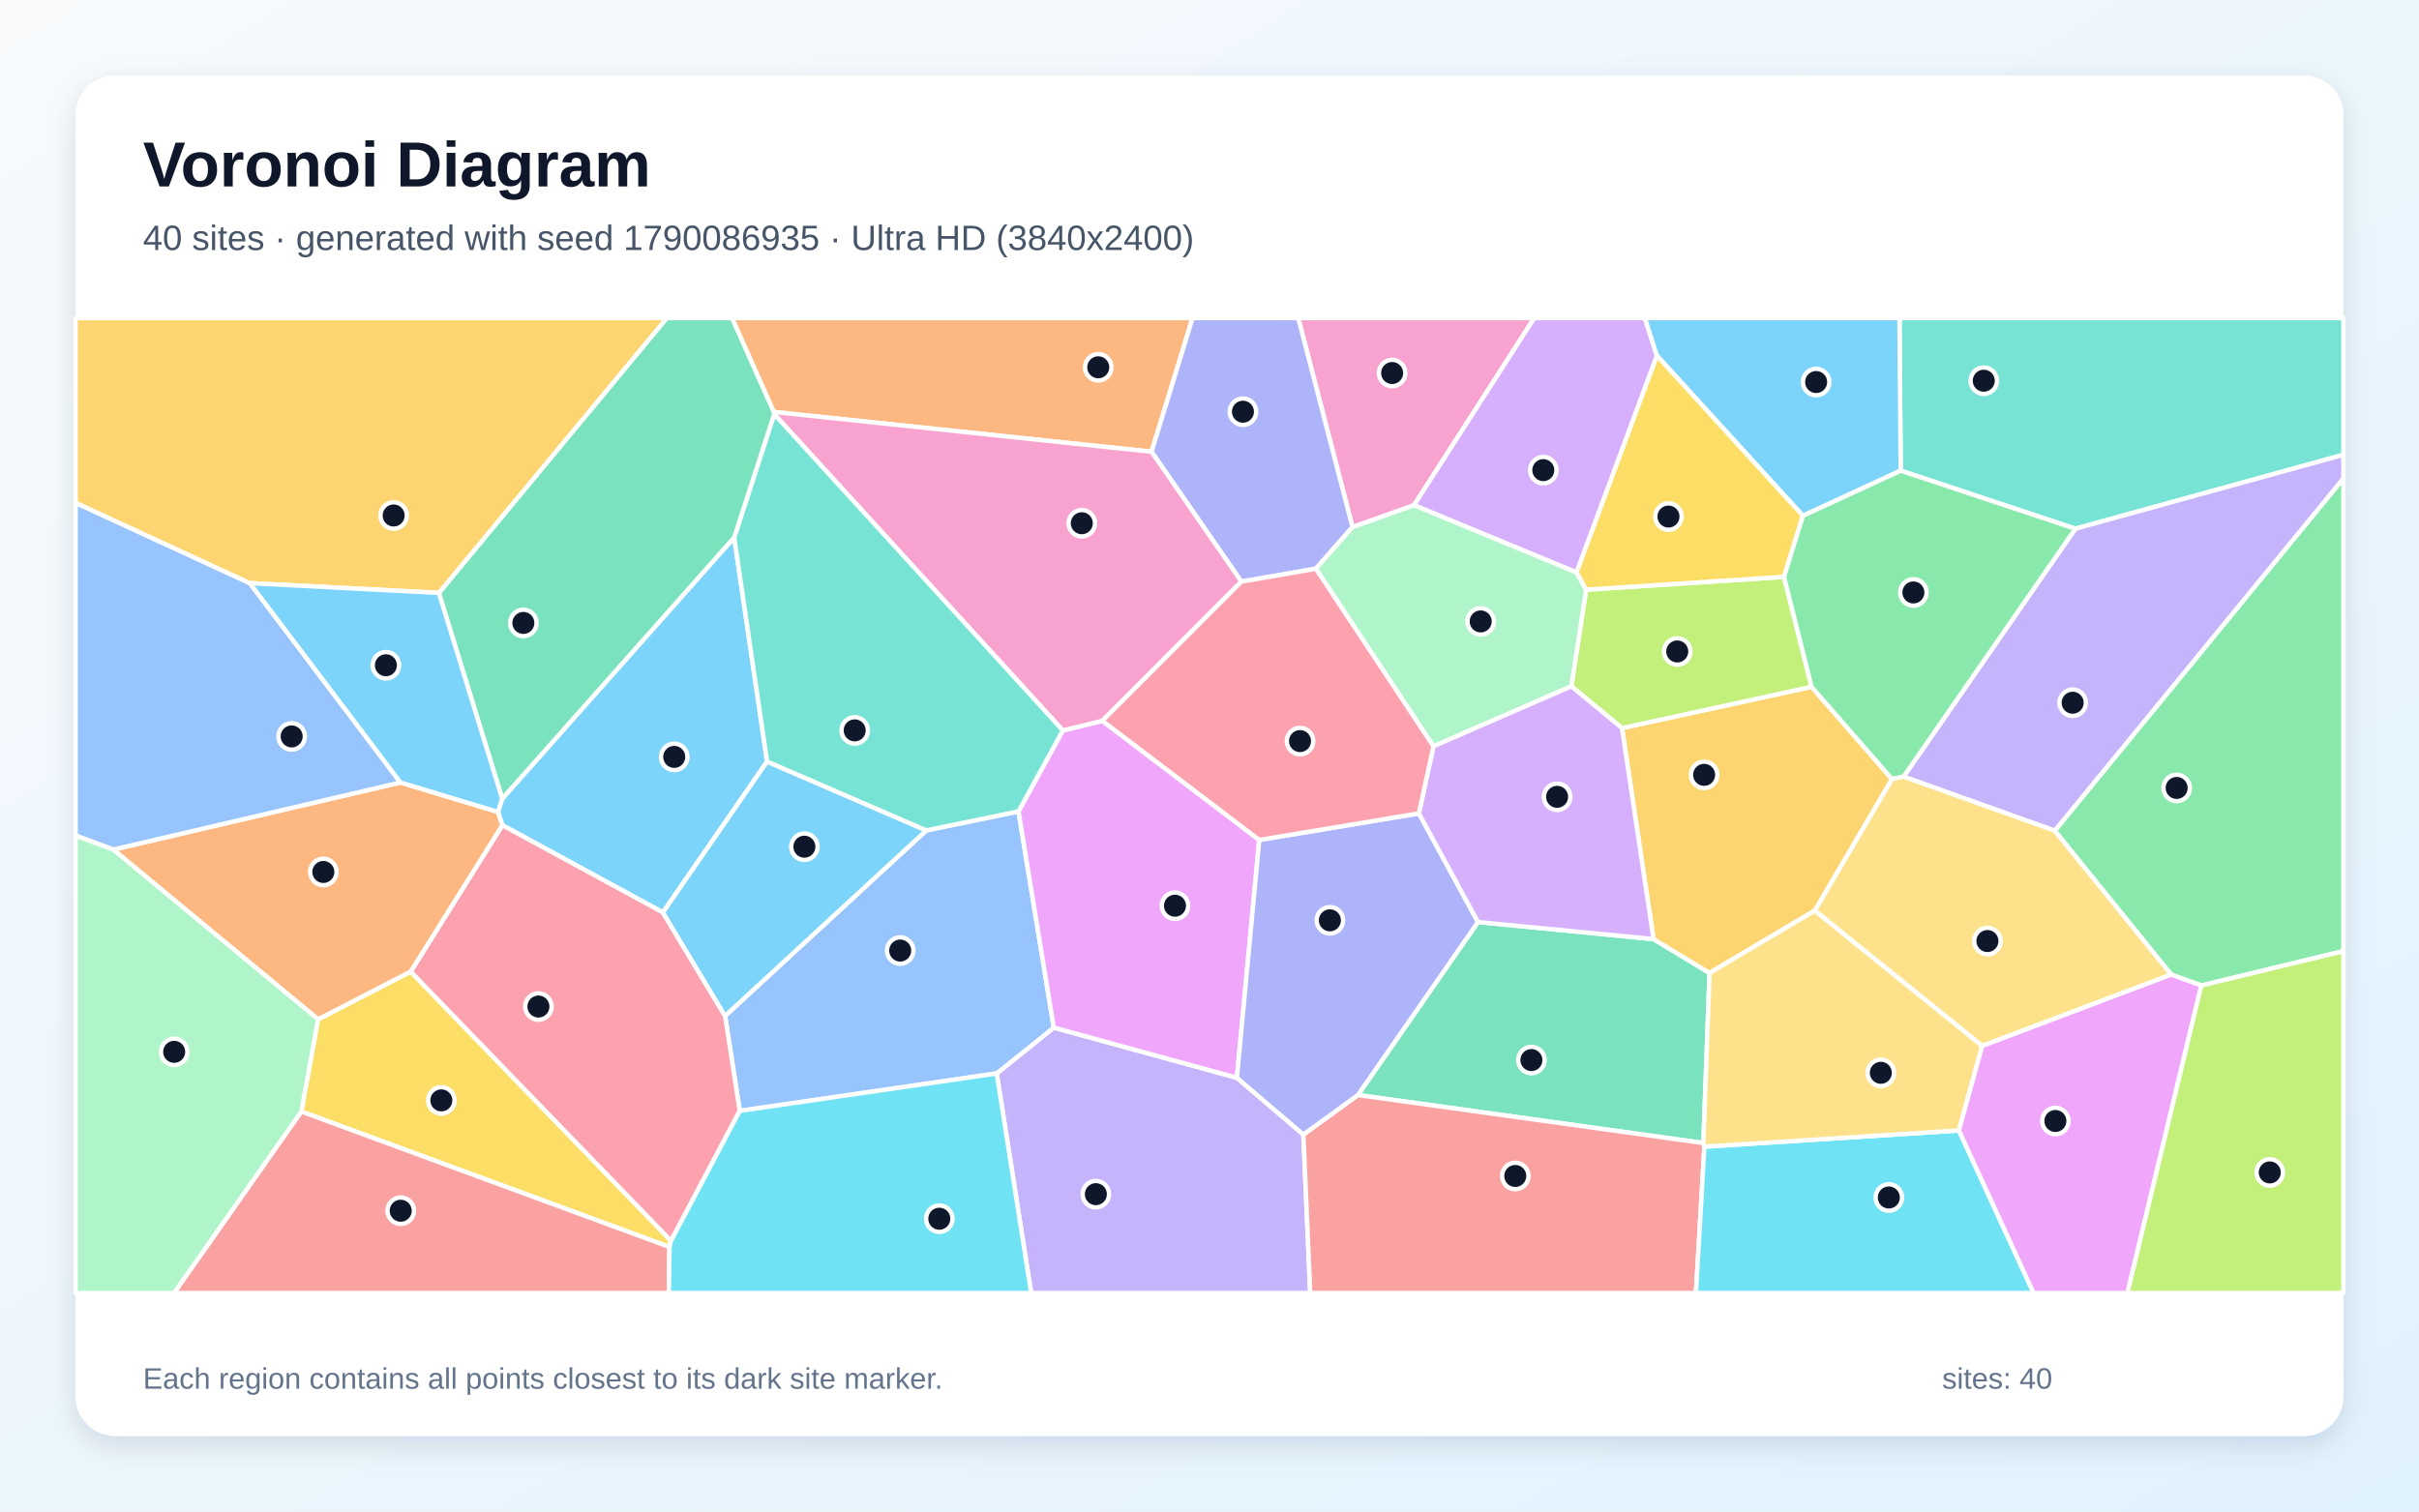
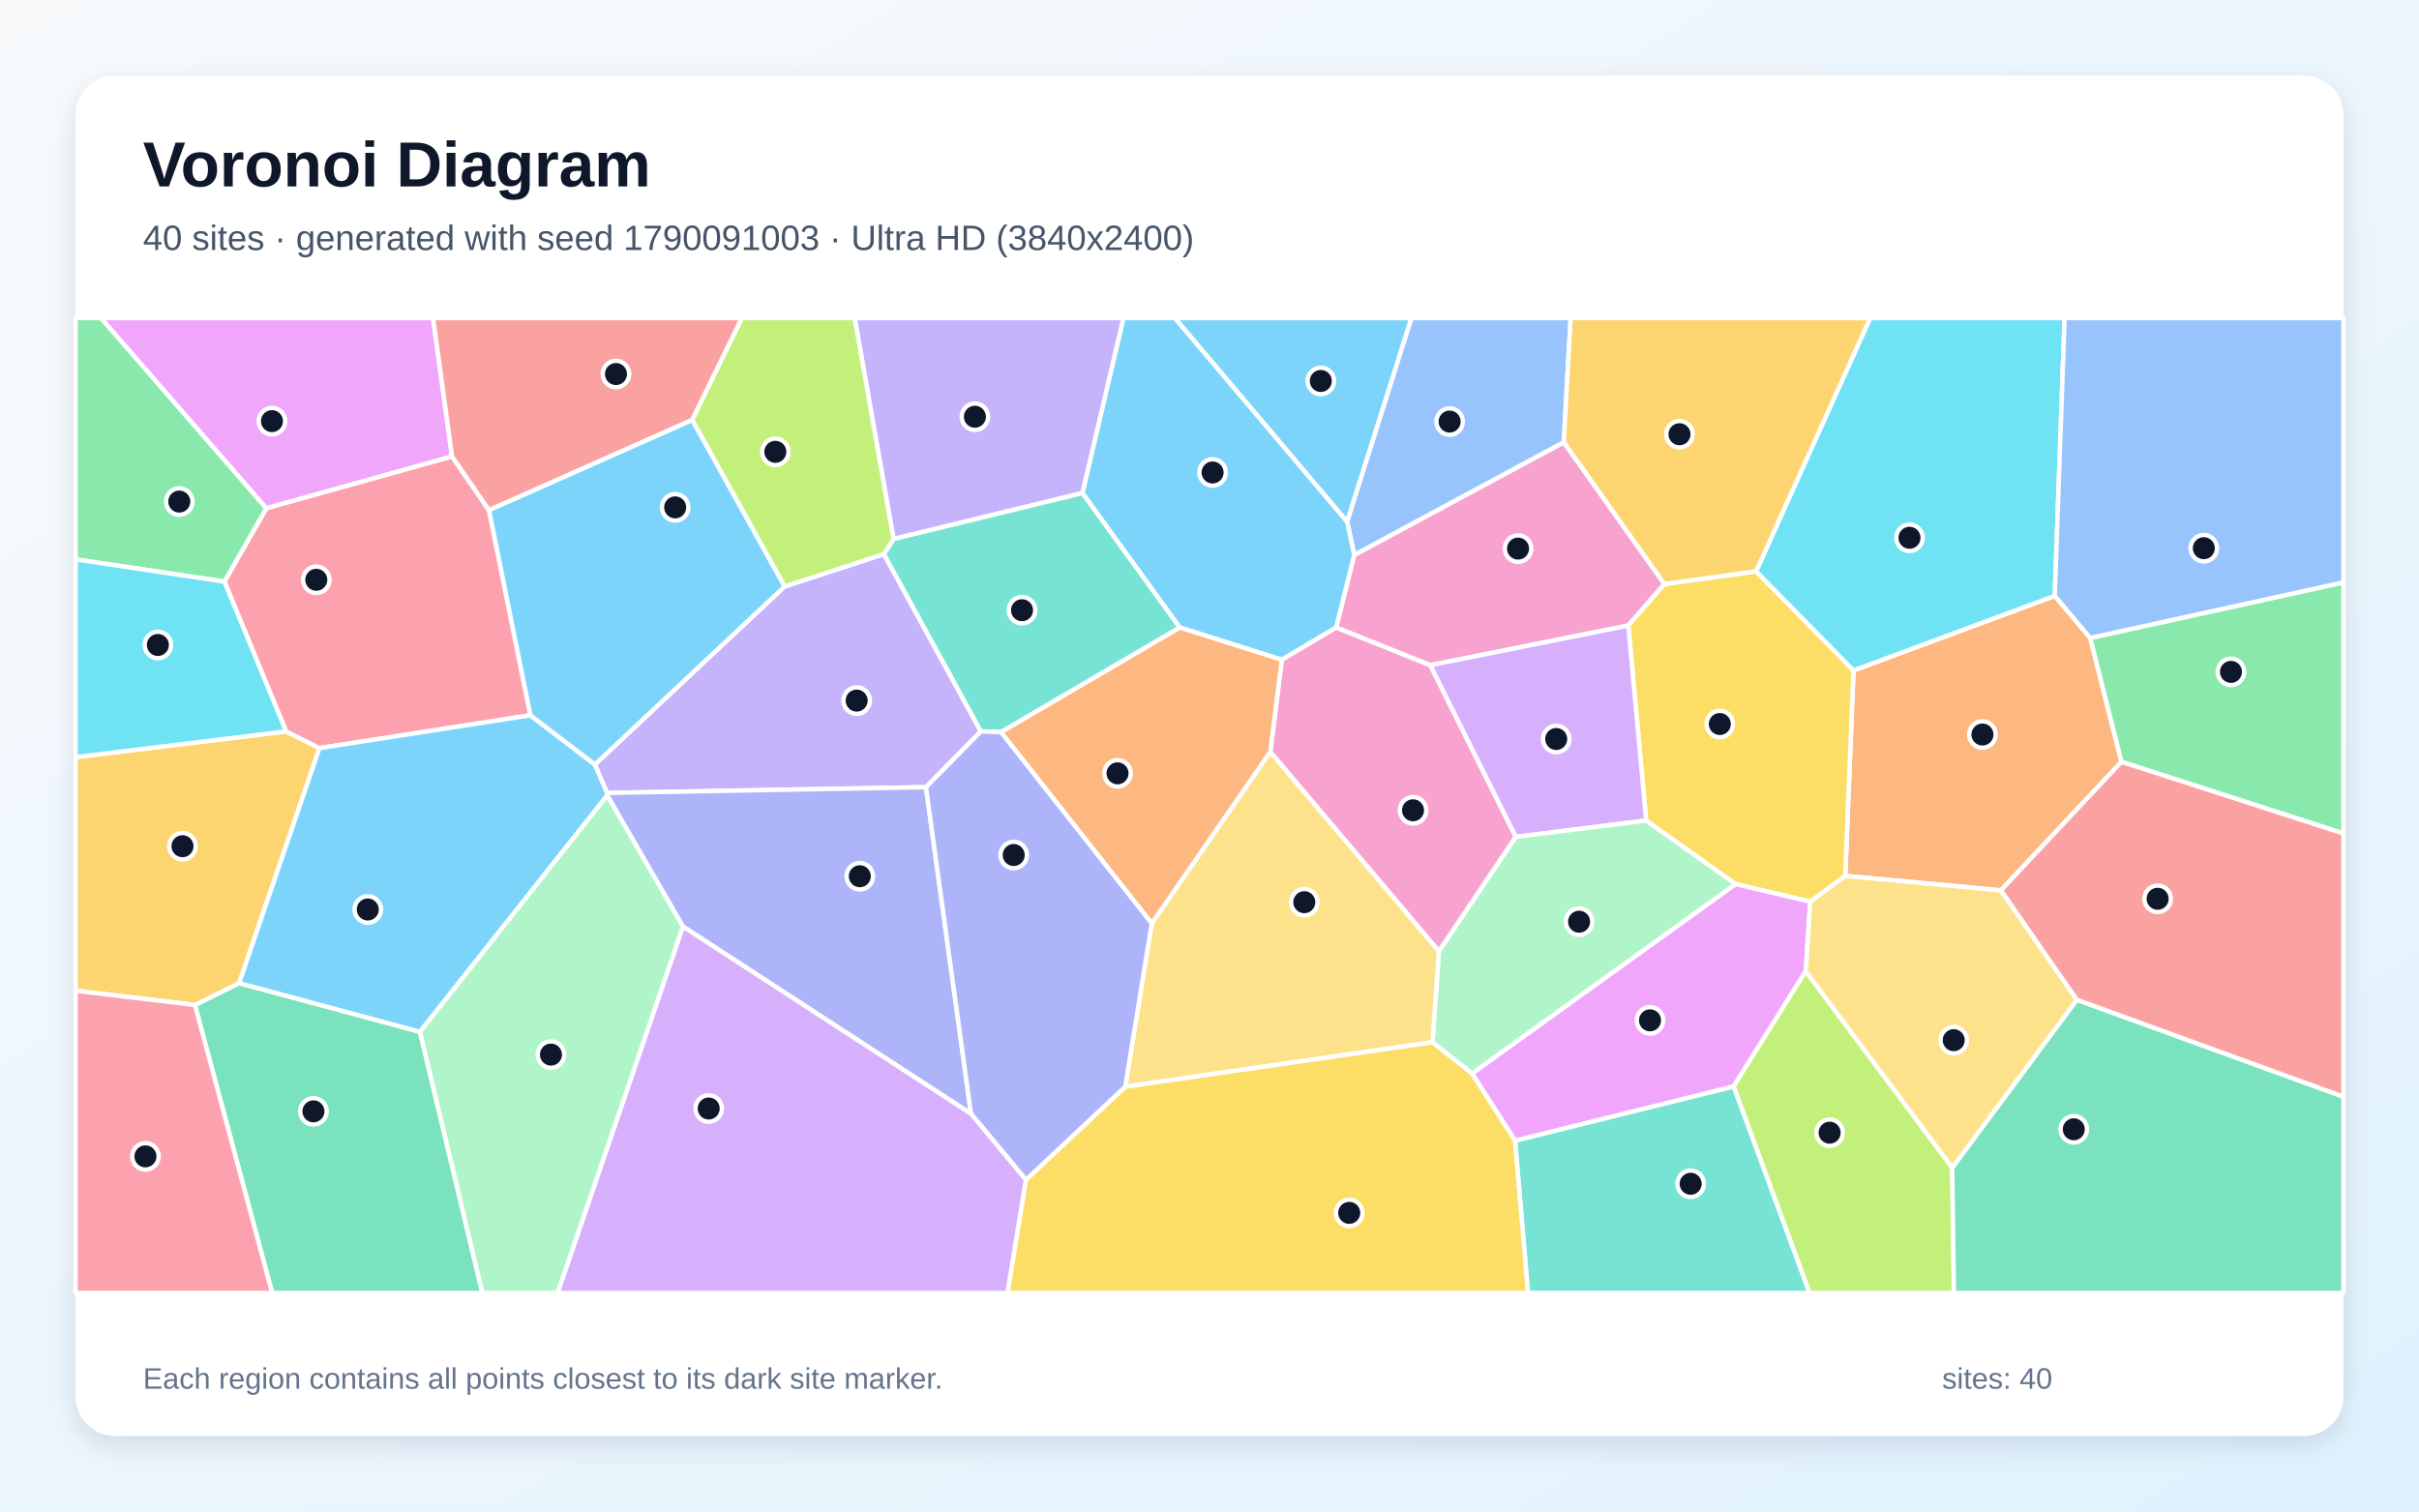
<svg xmlns="http://www.w3.org/2000/svg" width="3840" height="2400" viewBox="0 0 3840 2400" role="img" aria-labelledby="title description">
  <defs>
    <linearGradient id="background" x1="0" y1="0" x2="1" y2="1">
      <stop stop-color="#F8FAFC" />
      <stop offset="1" stop-color="#E0F2FE" />
    </linearGradient>
    <filter id="shadow" x="-5%" y="-5%" width="110%" height="110%">
      <feDropShadow dx="0" dy="15" stdDeviation="22" flood-color="#0F172A" flood-opacity=".12" />
    </filter>
  </defs>
  <rect width="3840" height="2400" fill="url(#background)" />
  <rect x="120" y="120" width="3600" height="2160" rx="63" fill="#FFFFFF" filter="url(#shadow)" />
  <g font-family="Arial, sans-serif">
    <text x="227" y="296" font-size="101" font-weight="700" fill="#0F172A">Voronoi Diagram</text>
-     <text x="227" y="397" font-size="56" fill="#475569">40 sites · generated with seed 1790086935 · Ultra HD (3840x2400)</text>
+     <text x="227" y="397" font-size="56" fill="#475569">40 sites · generated with seed 1790091003 · Ultra HD (3840x2400)</text>
  </g>
  <g stroke="#FFFFFF" stroke-width="7" stroke-linejoin="round">
-     <polygon points="797.2,1268.2 1165.5,853.3 1217.7,1209.2 1052.3,1448.8 797.4,1310.2 790.5,1289.2" fill="#38BDF8" fill-opacity="0.65" />
-     <polygon points="1582.2,1704.4 1672.8,1631.6 1963.5,1711.3 2069.0,1801.5 2079.9,2053.0 1636.9,2053.0" fill="#A78BFA" fill-opacity="0.65" />
-     <polygon points="2244.6,802.2 2147.0,837.0 2060.9,505.0 2435.5,505.0" fill="#F472B6" fill-opacity="0.65" />
-     <polygon points="1828.0,717.3 1228.3,654.1 1162.0,505.0 1893.1,505.0" fill="#FB923C" fill-opacity="0.65" />
-     <polygon points="1062.8,1980.0 478.3,1764.9 504.9,1618.5 651.9,1542.7 1065.2,1970.2" fill="#FACC15" fill-opacity="0.65" />
-     <polygon points="3494.4,1564.8 3446.4,1547.3 3261.7,1319.0 3720.0,759.5 3720.0,1510.2" fill="#4ADE80" fill-opacity="0.65" />
-     <polygon points="3294.5,839.5 3017.2,747.3 3015.3,505.0 3720.0,505.0 3720.0,722.1" fill="#2DD4BF" fill-opacity="0.65" />
-     <polygon points="1174.3,1763.9 1151.0,1613.1 1470.5,1318.5 1616.8,1288.3 1672.8,1631.6 1582.2,1704.4" fill="#60A5FA" fill-opacity="0.65" />
-     <polygon points="1687.2,1159.8 1749.9,1144.5 1999.0,1333.7 1963.5,1711.3 1672.8,1631.6 1616.8,1288.3" fill="#E879F9" fill-opacity="0.65" />
-     <polygon points="2704.0,1814.9 2155.6,1738.7 2346.2,1464.0 2624.9,1491.1 2713.8,1544.9" fill="#34D399" fill-opacity="0.65" />
-     <polygon points="2069.0,1801.5 2155.6,1738.7 2704.0,1814.9 2705.6,1820.7 2692.2,2053.0 2079.9,2053.0" fill="#F87171" fill-opacity="0.65" />
-     <polygon points="2147.0,837.0 2088.8,903.0 1970.6,923.5 1828.0,717.3 1893.1,505.0 2060.9,505.0" fill="#818CF8" fill-opacity="0.65" />
-     <polygon points="3003.5,1237.1 2881.0,1445.8 2713.8,1544.9 2624.9,1491.1 2574.8,1156.1 2875.7,1090.5" fill="#FBBF24" fill-opacity="0.65" />
-     <polygon points="2875.7,1090.5 2574.8,1156.1 2494.4,1089.7 2517.9,936.3 2832.0,915.9" fill="#A3E635" fill-opacity="0.65" />
-     <polygon points="2630.3,564.8 2502.7,909.0 2244.6,802.2 2435.5,505.0 2611.0,505.0" fill="#C084FC" fill-opacity="0.65" />
-     <polygon points="1065.2,1970.2 651.9,1542.7 797.4,1310.2 1052.3,1448.8 1151.0,1613.1 1174.3,1763.9" fill="#FB7185" fill-opacity="0.65" />
-     <polygon points="2705.6,1820.7 3109.6,1794.9 3228.2,2053.0 2692.2,2053.0" fill="#22D3EE" fill-opacity="0.65" />
-     <polygon points="2502.7,909.0 2517.9,936.3 2494.4,1089.7 2275.5,1185.0 2088.8,903.0 2147.0,837.0 2244.6,802.2" fill="#86EFAC" fill-opacity="0.65" />
-     <polygon points="3146.7,1660.5 3109.6,1794.9 2705.6,1820.7 2704.0,1814.9 2713.8,1544.9 2881.0,1445.8" fill="#FCD34D" fill-opacity="0.65" />
-     <polygon points="1470.5,1318.5 1151.0,1613.1 1052.3,1448.8 1217.7,1209.2" fill="#38BDF8" fill-opacity="0.65" />
-     <polygon points="3017.2,747.3 2862.0,819.0 2630.3,564.8 2611.0,505.0 3015.3,505.0" fill="#38BDF8" fill-opacity="0.65" />
-     <polygon points="3261.7,1319.0 3021.8,1233.2 3294.5,839.5 3720.0,722.1 3720.0,759.5" fill="#A78BFA" fill-opacity="0.65" />
-     <polygon points="1229.0,657.6 1228.3,654.1 1828.0,717.3 1970.6,923.5 1749.9,1144.5 1687.2,1159.8" fill="#F472B6" fill-opacity="0.65" />
-     <polygon points="651.9,1542.7 504.9,1618.5 179.7,1349.0 635.7,1242.4 790.5,1289.2 797.4,1310.2" fill="#FB923C" fill-opacity="0.65" />
-     <polygon points="2862.0,819.0 2832.0,915.9 2517.9,936.3 2502.7,909.0 2630.3,564.8" fill="#FACC15" fill-opacity="0.65" />
-     <polygon points="2832.0,915.9 2862.0,819.0 3017.2,747.3 3294.5,839.5 3021.8,1233.2 3003.5,1237.1 2875.7,1090.5" fill="#4ADE80" fill-opacity="0.65" />
-     <polygon points="1229.0,657.6 1687.2,1159.8 1616.8,1288.3 1470.5,1318.5 1217.7,1209.2 1165.5,853.3" fill="#2DD4BF" fill-opacity="0.65" />
-     <polygon points="396.6,925.9 635.7,1242.4 179.7,1349.0 120.0,1326.7 120.0,798.3" fill="#60A5FA" fill-opacity="0.65" />
-     <polygon points="3109.6,1794.9 3146.7,1660.5 3446.4,1547.3 3494.4,1564.8 3377.2,2053.0 3228.2,2053.0" fill="#E879F9" fill-opacity="0.65" />
-     <polygon points="1228.3,654.1 1229.0,657.6 1165.5,853.3 797.2,1268.2 696.6,941.4 1058.4,505.0 1162.0,505.0" fill="#34D399" fill-opacity="0.65" />
-     <polygon points="478.3,1764.9 1062.8,1980.0 1061.7,2053.0 276.2,2053.0" fill="#F87171" fill-opacity="0.65" />
-     <polygon points="2252.4,1291.5 2346.2,1464.0 2155.6,1738.7 2069.0,1801.5 1963.5,1711.3 1999.0,1333.7" fill="#818CF8" fill-opacity="0.65" />
-     <polygon points="696.6,941.4 396.6,925.9 120.0,798.3 120.0,505.0 1058.4,505.0" fill="#FBBF24" fill-opacity="0.65" />
-     <polygon points="3494.4,1564.8 3720.0,1510.2 3720.0,2053.0 3377.2,2053.0" fill="#A3E635" fill-opacity="0.65" />
-     <polygon points="2252.4,1291.5 2275.5,1185.0 2494.4,1089.7 2574.8,1156.1 2624.9,1491.1 2346.2,1464.0" fill="#C084FC" fill-opacity="0.65" />
-     <polygon points="2275.5,1185.0 2252.4,1291.5 1999.0,1333.7 1749.9,1144.5 1970.6,923.5 2088.8,903.0" fill="#FB7185" fill-opacity="0.65" />
-     <polygon points="1062.8,1980.0 1065.2,1970.2 1174.3,1763.9 1582.2,1704.4 1636.9,2053.0 1061.7,2053.0" fill="#22D3EE" fill-opacity="0.65" />
-     <polygon points="120.0,1326.7 179.7,1349.0 504.9,1618.5 478.3,1764.9 276.2,2053.0 120.0,2053.0" fill="#86EFAC" fill-opacity="0.65" />
-     <polygon points="3146.7,1660.5 2881.0,1445.8 3003.5,1237.1 3021.8,1233.2 3261.7,1319.0 3446.4,1547.3" fill="#FCD34D" fill-opacity="0.65" />
-     <polygon points="635.7,1242.4 396.6,925.9 696.6,941.4 797.2,1268.2 790.5,1289.2" fill="#38BDF8" fill-opacity="0.65" />
+     <polygon points="2138.5,828.6 1864.9,505.0 2240.7,505.0" fill="#38BDF8" fill-opacity="0.65" />
+     <polygon points="1245.5,931.2 1403.1,879.7 1557.1,1161.3 1469.9,1249.9 963.6,1259.0 944.3,1213.9" fill="#A78BFA" fill-opacity="0.65" />
+     <polygon points="2642.2,927.3 2584.8,993.3 2270.3,1056.3 2121.0,996.4 2149.8,881.1 2482.4,702.0" fill="#F472B6" fill-opacity="0.65" />
+     <polygon points="3176.2,1413.8 2929.2,1390.7 2942.3,1064.5 3261.8,946.1 3318.1,1012.9 3367.7,1209.6" fill="#FB923C" fill-opacity="0.65" />
+     <polygon points="2873.7,1431.7 2754.9,1403.7 2613.2,1302.9 2584.8,993.3 2642.2,927.3 2787.7,907.1 2942.3,1064.5 2929.2,1390.7" fill="#FACC15" fill-opacity="0.65" />
+     <polygon points="3367.7,1209.6 3318.1,1012.9 3720.0,924.7 3720.0,1323.4" fill="#4ADE80" fill-opacity="0.65" />
+     <polygon points="2405.0,1811.1 2752.1,1724.9 2872.7,2053.0 2425.6,2053.0" fill="#2DD4BF" fill-opacity="0.65" />
+     <polygon points="2482.4,702.0 2149.8,881.1 2138.5,828.6 2240.7,505.0 2493.3,505.0" fill="#60A5FA" fill-opacity="0.65" />
+     <polygon points="2866.5,1542.1 2752.1,1724.9 2405.0,1811.1 2336.7,1704.5 2754.9,1403.7 2873.7,1431.7" fill="#E879F9" fill-opacity="0.65" />
+     <polygon points="309.4,1595.7 379.6,1561.0 666.7,1638.3 765.8,2053.0 432.0,2053.0" fill="#34D399" fill-opacity="0.65" />
+     <polygon points="3296.7,1587.6 3176.2,1413.8 3367.7,1209.6 3720.0,1323.4 3720.0,1741.6" fill="#F87171" fill-opacity="0.65" />
+     <polygon points="1084.1,1471.1 963.9,1263.0 963.6,1259.0 1469.9,1249.9 1541.4,1768.5" fill="#818CF8" fill-opacity="0.65" />
+     <polygon points="454.1,1161.3 507.1,1187.9 379.6,1561.0 309.4,1595.7 120.0,1573.1 120.0,1202.2" fill="#FBBF24" fill-opacity="0.65" />
+     <polygon points="2752.1,1724.9 2866.5,1542.1 3099.0,1854.0 3101.8,2053.0 2872.7,2053.0" fill="#A3E635" fill-opacity="0.65" />
+     <polygon points="2406.0,1328.8 2270.3,1056.3 2584.8,993.3 2613.2,1302.9" fill="#C084FC" fill-opacity="0.65" />
+     <polygon points="842.0,1135.7 507.1,1187.9 454.1,1161.3 356.2,923.5 422.8,806.9 717.5,724.6 776.3,810.1" fill="#FB7185" fill-opacity="0.65" />
+     <polygon points="3261.8,946.1 2942.3,1064.5 2787.7,907.1 2968.7,505.0 3277.4,505.0" fill="#22D3EE" fill-opacity="0.65" />
+     <polygon points="2273.9,1654.9 2284.2,1510.2 2406.0,1328.8 2613.2,1302.9 2754.9,1403.7 2336.7,1704.5" fill="#86EFAC" fill-opacity="0.65" />
+     <polygon points="1786.2,1725.5 1828.3,1466.3 2016.5,1193.6 2284.2,1510.2 2273.9,1654.9" fill="#FCD34D" fill-opacity="0.65" />
+     <polygon points="963.9,1263.0 666.7,1638.3 379.6,1561.0 507.1,1187.9 842.0,1135.7 944.3,1213.9 963.6,1259.0" fill="#38BDF8" fill-opacity="0.65" />
+     <polygon points="2149.8,881.1 2121.0,996.4 2034.8,1047.6 1872.6,996.3 1718.2,782.9 1783.3,505.0 1864.9,505.0 2138.5,828.6" fill="#38BDF8" fill-opacity="0.65" />
+     <polygon points="1718.2,782.9 1418.4,855.9 1356.7,505.0 1783.3,505.0" fill="#A78BFA" fill-opacity="0.65" />
+     <polygon points="2016.5,1193.6 2034.8,1047.6 2121.0,996.4 2270.3,1056.3 2406.0,1328.8 2284.2,1510.2" fill="#F472B6" fill-opacity="0.65" />
+     <polygon points="1588.9,1162.4 1872.6,996.3 2034.8,1047.6 2016.5,1193.6 1828.3,1466.3" fill="#FB923C" fill-opacity="0.65" />
+     <polygon points="1628.5,1873.3 1786.2,1725.5 2273.9,1654.9 2336.7,1704.5 2405.0,1811.1 2425.6,2053.0 1599.2,2053.0" fill="#FACC15" fill-opacity="0.65" />
+     <polygon points="422.8,806.9 356.2,923.5 120.0,888.2 120.0,505.0 160.5,505.0" fill="#4ADE80" fill-opacity="0.65" />
+     <polygon points="1418.4,855.9 1718.2,782.9 1872.6,996.3 1588.9,1162.4 1557.1,1161.3 1403.1,879.7" fill="#2DD4BF" fill-opacity="0.65" />
+     <polygon points="3318.1,1012.9 3261.8,946.1 3277.4,505.0 3720.0,505.0 3720.0,924.7" fill="#60A5FA" fill-opacity="0.65" />
+     <polygon points="717.5,724.6 422.8,806.9 160.5,505.0 687.5,505.0" fill="#E879F9" fill-opacity="0.65" />
+     <polygon points="3099.0,1854.0 3296.7,1587.6 3720.0,1741.6 3720.0,2053.0 3101.8,2053.0" fill="#34D399" fill-opacity="0.65" />
+     <polygon points="1098.8,666.9 776.3,810.1 717.5,724.6 687.5,505.0 1177.9,505.0" fill="#F87171" fill-opacity="0.65" />
+     <polygon points="1628.5,1873.3 1541.4,1768.5 1469.9,1249.9 1557.1,1161.3 1588.9,1162.4 1828.3,1466.3 1786.2,1725.5" fill="#818CF8" fill-opacity="0.65" />
+     <polygon points="2787.7,907.1 2642.2,927.3 2482.4,702.0 2493.3,505.0 2968.7,505.0" fill="#FBBF24" fill-opacity="0.65" />
+     <polygon points="1418.4,855.9 1403.1,879.7 1245.5,931.2 1098.8,666.9 1177.9,505.0 1356.7,505.0" fill="#A3E635" fill-opacity="0.65" />
+     <polygon points="1084.1,1471.1 1541.4,1768.5 1628.5,1873.3 1599.2,2053.0 885.0,2053.0" fill="#C084FC" fill-opacity="0.65" />
+     <polygon points="120.0,1573.1 309.4,1595.7 432.0,2053.0 120.0,2053.0" fill="#FB7185" fill-opacity="0.65" />
+     <polygon points="356.2,923.5 454.1,1161.3 120.0,1202.2 120.0,888.2" fill="#22D3EE" fill-opacity="0.65" />
+     <polygon points="666.7,1638.3 963.9,1263.0 1084.1,1471.1 885.0,2053.0 765.8,2053.0" fill="#86EFAC" fill-opacity="0.65" />
+     <polygon points="3099.0,1854.0 2866.5,1542.1 2873.7,1431.7 2929.2,1390.7 3176.2,1413.8 3296.7,1587.6" fill="#FCD34D" fill-opacity="0.65" />
+     <polygon points="1098.8,666.9 1245.5,931.2 944.3,1213.9 842.0,1135.7 776.3,810.1" fill="#38BDF8" fill-opacity="0.65" />
  </g>
  <g>
-     <circle cx="1070.3" cy="1201.8" r="21" fill="#0F172A" stroke="#FFFFFF" stroke-width="7" />
-     <circle cx="1739.6" cy="1896.1" r="21" fill="#0F172A" stroke="#FFFFFF" stroke-width="7" />
-     <circle cx="2209.9" cy="592.3" r="21" fill="#0F172A" stroke="#FFFFFF" stroke-width="7" />
-     <circle cx="1743.4" cy="583.2" r="21" fill="#0F172A" stroke="#FFFFFF" stroke-width="7" />
-     <circle cx="700.6" cy="1747.2" r="21" fill="#0F172A" stroke="#FFFFFF" stroke-width="7" />
-     <circle cx="3455.3" cy="1251.1" r="21" fill="#0F172A" stroke="#FFFFFF" stroke-width="7" />
-     <circle cx="3149.1" cy="604.5" r="21" fill="#0F172A" stroke="#FFFFFF" stroke-width="7" />
-     <circle cx="1429.0" cy="1509.3" r="21" fill="#0F172A" stroke="#FFFFFF" stroke-width="7" />
-     <circle cx="1865.2" cy="1438.1" r="21" fill="#0F172A" stroke="#FFFFFF" stroke-width="7" />
-     <circle cx="2431.0" cy="1683.2" r="21" fill="#0F172A" stroke="#FFFFFF" stroke-width="7" />
-     <circle cx="2405.4" cy="1867.2" r="21" fill="#0F172A" stroke="#FFFFFF" stroke-width="7" />
-     <circle cx="1973.1" cy="653.7" r="21" fill="#0F172A" stroke="#FFFFFF" stroke-width="7" />
-     <circle cx="2705.2" cy="1230.3" r="21" fill="#0F172A" stroke="#FFFFFF" stroke-width="7" />
-     <circle cx="2662.5" cy="1034.4" r="21" fill="#0F172A" stroke="#FFFFFF" stroke-width="7" />
-     <circle cx="2449.9" cy="746.5" r="21" fill="#0F172A" stroke="#FFFFFF" stroke-width="7" />
-     <circle cx="854.7" cy="1598.2" r="21" fill="#0F172A" stroke="#FFFFFF" stroke-width="7" />
-     <circle cx="2998.4" cy="1901.4" r="21" fill="#0F172A" stroke="#FFFFFF" stroke-width="7" />
-     <circle cx="2350.5" cy="986.7" r="21" fill="#0F172A" stroke="#FFFFFF" stroke-width="7" />
-     <circle cx="2985.7" cy="1703.4" r="21" fill="#0F172A" stroke="#FFFFFF" stroke-width="7" />
-     <circle cx="1276.9" cy="1344.4" r="21" fill="#0F172A" stroke="#FFFFFF" stroke-width="7" />
-     <circle cx="2883.0" cy="606.6" r="21" fill="#0F172A" stroke="#FFFFFF" stroke-width="7" />
-     <circle cx="3290.2" cy="1115.8" r="21" fill="#0F172A" stroke="#FFFFFF" stroke-width="7" />
-     <circle cx="1717.3" cy="830.8" r="21" fill="#0F172A" stroke="#FFFFFF" stroke-width="7" />
-     <circle cx="513.3" cy="1384.5" r="21" fill="#0F172A" stroke="#FFFFFF" stroke-width="7" />
-     <circle cx="2648.6" cy="820.2" r="21" fill="#0F172A" stroke="#FFFFFF" stroke-width="7" />
-     <circle cx="3037.4" cy="940.7" r="21" fill="#0F172A" stroke="#FFFFFF" stroke-width="7" />
-     <circle cx="1356.8" cy="1159.7" r="21" fill="#0F172A" stroke="#FFFFFF" stroke-width="7" />
-     <circle cx="463.0" cy="1169.3" r="21" fill="#0F172A" stroke="#FFFFFF" stroke-width="7" />
-     <circle cx="3262.8" cy="1779.9" r="21" fill="#0F172A" stroke="#FFFFFF" stroke-width="7" />
-     <circle cx="830.8" cy="989.1" r="21" fill="#0F172A" stroke="#FFFFFF" stroke-width="7" />
-     <circle cx="636.1" cy="1922.4" r="21" fill="#0F172A" stroke="#FFFFFF" stroke-width="7" />
-     <circle cx="2111.1" cy="1461.3" r="21" fill="#0F172A" stroke="#FFFFFF" stroke-width="7" />
-     <circle cx="624.9" cy="818.5" r="21" fill="#0F172A" stroke="#FFFFFF" stroke-width="7" />
-     <circle cx="3603.1" cy="1861.6" r="21" fill="#0F172A" stroke="#FFFFFF" stroke-width="7" />
-     <circle cx="2471.8" cy="1265.2" r="21" fill="#0F172A" stroke="#FFFFFF" stroke-width="7" />
-     <circle cx="2063.7" cy="1176.7" r="21" fill="#0F172A" stroke="#FFFFFF" stroke-width="7" />
-     <circle cx="1491.1" cy="1935.1" r="21" fill="#0F172A" stroke="#FFFFFF" stroke-width="7" />
-     <circle cx="276.5" cy="1670.1" r="21" fill="#0F172A" stroke="#FFFFFF" stroke-width="7" />
-     <circle cx="3154.9" cy="1494.2" r="21" fill="#0F172A" stroke="#FFFFFF" stroke-width="7" />
-     <circle cx="612.6" cy="1056.3" r="21" fill="#0F172A" stroke="#FFFFFF" stroke-width="7" />
+     <circle cx="2096.7" cy="604.9" r="21" fill="#0F172A" stroke="#FFFFFF" stroke-width="7" />
+     <circle cx="1359.9" cy="1112.4" r="21" fill="#0F172A" stroke="#FFFFFF" stroke-width="7" />
+     <circle cx="2409.8" cy="871.1" r="21" fill="#0F172A" stroke="#FFFFFF" stroke-width="7" />
+     <circle cx="3147.0" cy="1166.3" r="21" fill="#0F172A" stroke="#FFFFFF" stroke-width="7" />
+     <circle cx="2730.1" cy="1149.6" r="21" fill="#0F172A" stroke="#FFFFFF" stroke-width="7" />
+     <circle cx="3541.5" cy="1066.8" r="21" fill="#0F172A" stroke="#FFFFFF" stroke-width="7" />
+     <circle cx="2683.8" cy="1879.6" r="21" fill="#0F172A" stroke="#FFFFFF" stroke-width="7" />
+     <circle cx="2301.2" cy="669.4" r="21" fill="#0F172A" stroke="#FFFFFF" stroke-width="7" />
+     <circle cx="2619.3" cy="1620.1" r="21" fill="#0F172A" stroke="#FFFFFF" stroke-width="7" />
+     <circle cx="497.6" cy="1764.6" r="21" fill="#0F172A" stroke="#FFFFFF" stroke-width="7" />
+     <circle cx="3425.1" cy="1427.1" r="21" fill="#0F172A" stroke="#FFFFFF" stroke-width="7" />
+     <circle cx="1364.9" cy="1391.3" r="21" fill="#0F172A" stroke="#FFFFFF" stroke-width="7" />
+     <circle cx="289.7" cy="1343.6" r="21" fill="#0F172A" stroke="#FFFFFF" stroke-width="7" />
+     <circle cx="2904.4" cy="1798.5" r="21" fill="#0F172A" stroke="#FFFFFF" stroke-width="7" />
+     <circle cx="2470.4" cy="1173.4" r="21" fill="#0F172A" stroke="#FFFFFF" stroke-width="7" />
+     <circle cx="502.1" cy="920.6" r="21" fill="#0F172A" stroke="#FFFFFF" stroke-width="7" />
+     <circle cx="3031.2" cy="853.9" r="21" fill="#0F172A" stroke="#FFFFFF" stroke-width="7" />
+     <circle cx="2506.7" cy="1463.5" r="21" fill="#0F172A" stroke="#FFFFFF" stroke-width="7" />
+     <circle cx="2070.5" cy="1432.5" r="21" fill="#0F172A" stroke="#FFFFFF" stroke-width="7" />
+     <circle cx="583.8" cy="1444.1" r="21" fill="#0F172A" stroke="#FFFFFF" stroke-width="7" />
+     <circle cx="1924.9" cy="750.2" r="21" fill="#0F172A" stroke="#FFFFFF" stroke-width="7" />
+     <circle cx="1547.6" cy="661.7" r="21" fill="#0F172A" stroke="#FFFFFF" stroke-width="7" />
+     <circle cx="2243.1" cy="1286.6" r="21" fill="#0F172A" stroke="#FFFFFF" stroke-width="7" />
+     <circle cx="1774.0" cy="1227.9" r="21" fill="#0F172A" stroke="#FFFFFF" stroke-width="7" />
+     <circle cx="2141.8" cy="1925.8" r="21" fill="#0F172A" stroke="#FFFFFF" stroke-width="7" />
+     <circle cx="284.6" cy="796.4" r="21" fill="#0F172A" stroke="#FFFFFF" stroke-width="7" />
+     <circle cx="1622.4" cy="968.9" r="21" fill="#0F172A" stroke="#FFFFFF" stroke-width="7" />
+     <circle cx="3498.4" cy="870.4" r="21" fill="#0F172A" stroke="#FFFFFF" stroke-width="7" />
+     <circle cx="431.7" cy="668.7" r="21" fill="#0F172A" stroke="#FFFFFF" stroke-width="7" />
+     <circle cx="3292.0" cy="1793.1" r="21" fill="#0F172A" stroke="#FFFFFF" stroke-width="7" />
+     <circle cx="977.8" cy="593.9" r="21" fill="#0F172A" stroke="#FFFFFF" stroke-width="7" />
+     <circle cx="1609.2" cy="1357.6" r="21" fill="#0F172A" stroke="#FFFFFF" stroke-width="7" />
+     <circle cx="2666.1" cy="689.5" r="21" fill="#0F172A" stroke="#FFFFFF" stroke-width="7" />
+     <circle cx="1230.8" cy="717.4" r="21" fill="#0F172A" stroke="#FFFFFF" stroke-width="7" />
+     <circle cx="1125.0" cy="1760.1" r="21" fill="#0F172A" stroke="#FFFFFF" stroke-width="7" />
+     <circle cx="230.9" cy="1836.1" r="21" fill="#0F172A" stroke="#FFFFFF" stroke-width="7" />
+     <circle cx="250.6" cy="1024.1" r="21" fill="#0F172A" stroke="#FFFFFF" stroke-width="7" />
+     <circle cx="874.6" cy="1674.5" r="21" fill="#0F172A" stroke="#FFFFFF" stroke-width="7" />
+     <circle cx="3101.4" cy="1651.6" r="21" fill="#0F172A" stroke="#FFFFFF" stroke-width="7" />
+     <circle cx="1071.8" cy="805.6" r="21" fill="#0F172A" stroke="#FFFFFF" stroke-width="7" />
  </g>
  <g font-family="Arial, sans-serif" font-size="47" fill="#64748B">
    <text x="227" y="2205">Each region contains all points closest to its dark site marker.</text>
    <text x="3083" y="2205">sites: 40</text>
  </g>
</svg>
